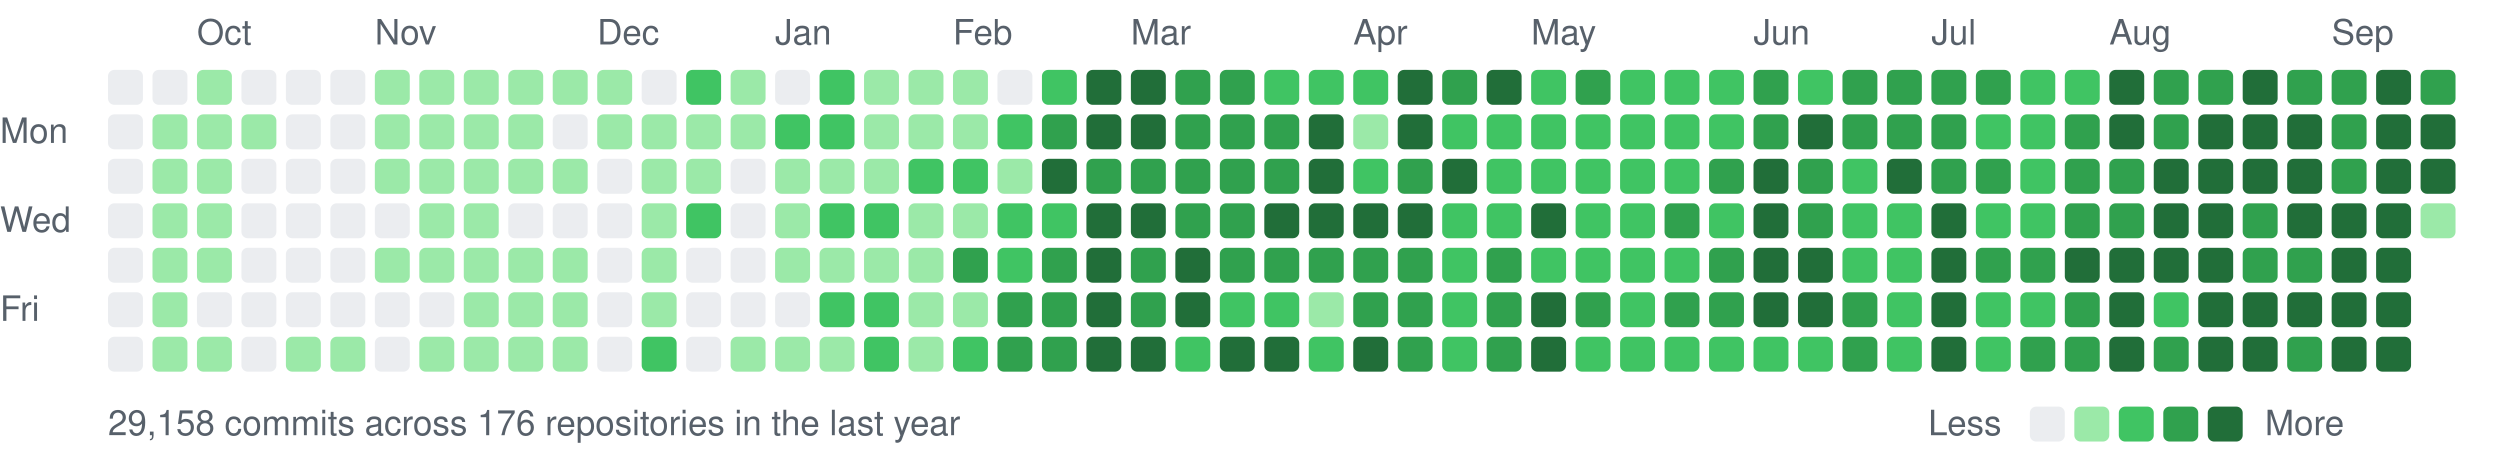
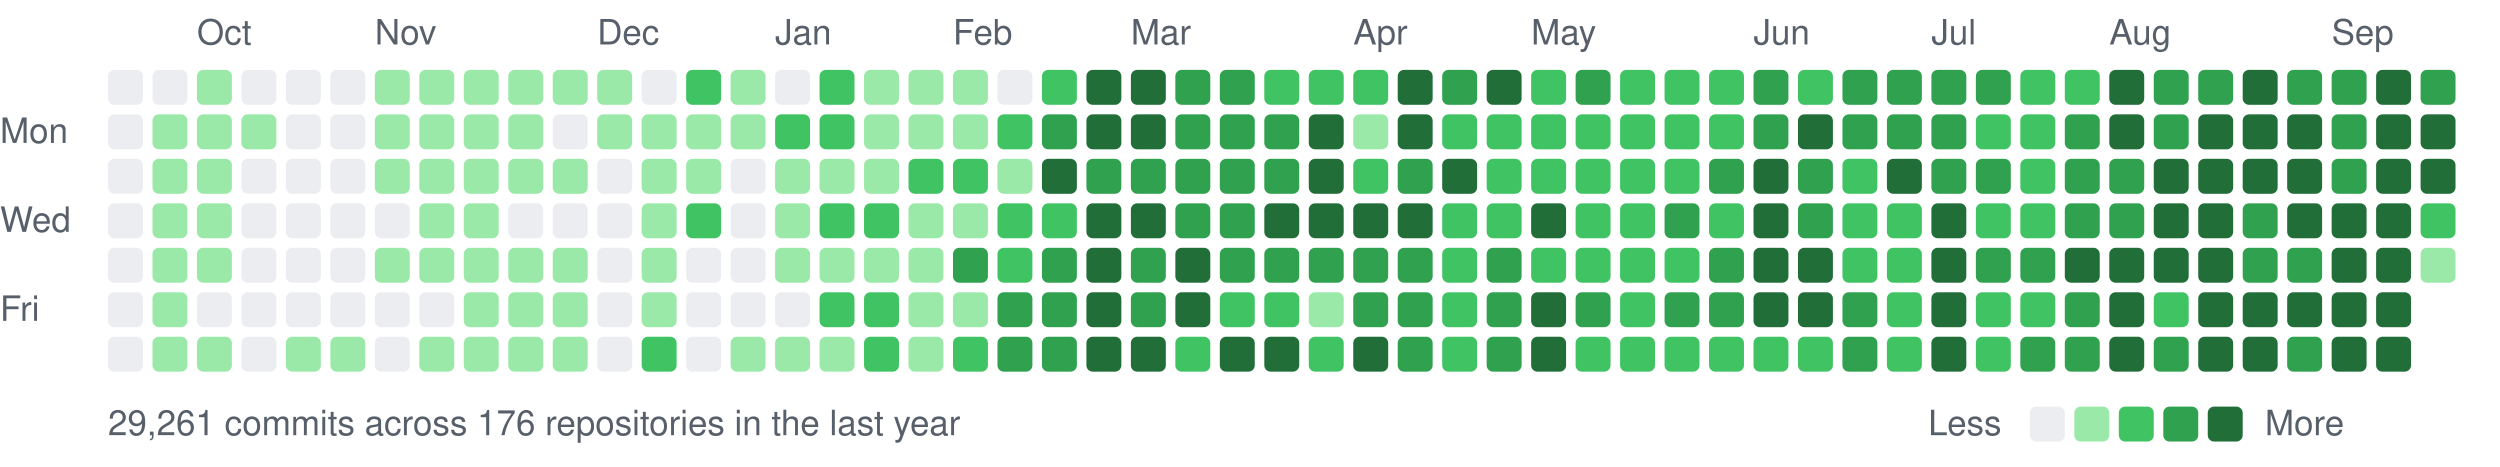
<svg xmlns="http://www.w3.org/2000/svg" width="787" height="147" viewBox="0 0 787 147">
  <style>text{font:11px -apple-system,BlinkMacSystemFont,"Segoe UI",Helvetica,Arial,sans-serif;fill:#57606a}</style>
  <text x="62" y="14">Oct</text>
  <text x="118" y="14">Nov</text>
  <text x="188" y="14">Dec</text>
  <text x="244" y="14">Jan</text>
  <text x="300" y="14">Feb</text>
  <text x="356" y="14">Mar</text>
  <text x="426" y="14">Apr</text>
  <text x="482" y="14">May</text>
  <text x="552" y="14">Jun</text>
  <text x="608" y="14">Jul</text>
  <text x="664" y="14">Aug</text>
  <text x="734" y="14">Sep</text>
  <text x="0" y="45">Mon</text>
  <text x="0" y="73">Wed</text>
  <text x="0" y="101">Fri</text>
  <rect x="34" y="22" width="11" height="11" rx="2" fill="#ebedf0" />
  <rect x="34" y="36" width="11" height="11" rx="2" fill="#ebedf0" />
  <rect x="34" y="50" width="11" height="11" rx="2" fill="#ebedf0" />
  <rect x="34" y="64" width="11" height="11" rx="2" fill="#ebedf0" />
  <rect x="34" y="78" width="11" height="11" rx="2" fill="#ebedf0" />
  <rect x="34" y="92" width="11" height="11" rx="2" fill="#ebedf0" />
  <rect x="34" y="106" width="11" height="11" rx="2" fill="#ebedf0" />
  <rect x="48" y="22" width="11" height="11" rx="2" fill="#ebedf0" />
  <rect x="48" y="36" width="11" height="11" rx="2" fill="#9be9a8" />
  <rect x="48" y="50" width="11" height="11" rx="2" fill="#9be9a8" />
  <rect x="48" y="64" width="11" height="11" rx="2" fill="#9be9a8" />
  <rect x="48" y="78" width="11" height="11" rx="2" fill="#9be9a8" />
  <rect x="48" y="92" width="11" height="11" rx="2" fill="#9be9a8" />
  <rect x="48" y="106" width="11" height="11" rx="2" fill="#9be9a8" />
  <rect x="62" y="22" width="11" height="11" rx="2" fill="#9be9a8" />
  <rect x="62" y="36" width="11" height="11" rx="2" fill="#9be9a8" />
  <rect x="62" y="50" width="11" height="11" rx="2" fill="#9be9a8" />
  <rect x="62" y="64" width="11" height="11" rx="2" fill="#9be9a8" />
  <rect x="62" y="78" width="11" height="11" rx="2" fill="#9be9a8" />
  <rect x="62" y="92" width="11" height="11" rx="2" fill="#ebedf0" />
  <rect x="62" y="106" width="11" height="11" rx="2" fill="#9be9a8" />
  <rect x="76" y="22" width="11" height="11" rx="2" fill="#ebedf0" />
  <rect x="76" y="36" width="11" height="11" rx="2" fill="#9be9a8" />
  <rect x="76" y="50" width="11" height="11" rx="2" fill="#ebedf0" />
  <rect x="76" y="64" width="11" height="11" rx="2" fill="#ebedf0" />
  <rect x="76" y="78" width="11" height="11" rx="2" fill="#ebedf0" />
  <rect x="76" y="92" width="11" height="11" rx="2" fill="#ebedf0" />
  <rect x="76" y="106" width="11" height="11" rx="2" fill="#ebedf0" />
  <rect x="90" y="22" width="11" height="11" rx="2" fill="#ebedf0" />
  <rect x="90" y="36" width="11" height="11" rx="2" fill="#ebedf0" />
  <rect x="90" y="50" width="11" height="11" rx="2" fill="#ebedf0" />
  <rect x="90" y="64" width="11" height="11" rx="2" fill="#ebedf0" />
  <rect x="90" y="78" width="11" height="11" rx="2" fill="#ebedf0" />
  <rect x="90" y="92" width="11" height="11" rx="2" fill="#ebedf0" />
  <rect x="90" y="106" width="11" height="11" rx="2" fill="#9be9a8" />
  <rect x="104" y="22" width="11" height="11" rx="2" fill="#ebedf0" />
  <rect x="104" y="36" width="11" height="11" rx="2" fill="#ebedf0" />
  <rect x="104" y="50" width="11" height="11" rx="2" fill="#ebedf0" />
  <rect x="104" y="64" width="11" height="11" rx="2" fill="#ebedf0" />
  <rect x="104" y="78" width="11" height="11" rx="2" fill="#ebedf0" />
  <rect x="104" y="92" width="11" height="11" rx="2" fill="#ebedf0" />
  <rect x="104" y="106" width="11" height="11" rx="2" fill="#9be9a8" />
  <rect x="118" y="22" width="11" height="11" rx="2" fill="#9be9a8" />
  <rect x="118" y="36" width="11" height="11" rx="2" fill="#9be9a8" />
  <rect x="118" y="50" width="11" height="11" rx="2" fill="#9be9a8" />
  <rect x="118" y="64" width="11" height="11" rx="2" fill="#ebedf0" />
  <rect x="118" y="78" width="11" height="11" rx="2" fill="#9be9a8" />
  <rect x="118" y="92" width="11" height="11" rx="2" fill="#ebedf0" />
  <rect x="118" y="106" width="11" height="11" rx="2" fill="#ebedf0" />
  <rect x="132" y="22" width="11" height="11" rx="2" fill="#9be9a8" />
  <rect x="132" y="36" width="11" height="11" rx="2" fill="#9be9a8" />
  <rect x="132" y="50" width="11" height="11" rx="2" fill="#9be9a8" />
  <rect x="132" y="64" width="11" height="11" rx="2" fill="#9be9a8" />
  <rect x="132" y="78" width="11" height="11" rx="2" fill="#9be9a8" />
  <rect x="132" y="92" width="11" height="11" rx="2" fill="#ebedf0" />
  <rect x="132" y="106" width="11" height="11" rx="2" fill="#9be9a8" />
  <rect x="146" y="22" width="11" height="11" rx="2" fill="#9be9a8" />
  <rect x="146" y="36" width="11" height="11" rx="2" fill="#9be9a8" />
  <rect x="146" y="50" width="11" height="11" rx="2" fill="#9be9a8" />
  <rect x="146" y="64" width="11" height="11" rx="2" fill="#9be9a8" />
  <rect x="146" y="78" width="11" height="11" rx="2" fill="#9be9a8" />
  <rect x="146" y="92" width="11" height="11" rx="2" fill="#9be9a8" />
  <rect x="146" y="106" width="11" height="11" rx="2" fill="#9be9a8" />
  <rect x="160" y="22" width="11" height="11" rx="2" fill="#9be9a8" />
  <rect x="160" y="36" width="11" height="11" rx="2" fill="#9be9a8" />
  <rect x="160" y="50" width="11" height="11" rx="2" fill="#9be9a8" />
  <rect x="160" y="64" width="11" height="11" rx="2" fill="#ebedf0" />
  <rect x="160" y="78" width="11" height="11" rx="2" fill="#9be9a8" />
  <rect x="160" y="92" width="11" height="11" rx="2" fill="#9be9a8" />
  <rect x="160" y="106" width="11" height="11" rx="2" fill="#9be9a8" />
  <rect x="174" y="22" width="11" height="11" rx="2" fill="#9be9a8" />
  <rect x="174" y="36" width="11" height="11" rx="2" fill="#ebedf0" />
  <rect x="174" y="50" width="11" height="11" rx="2" fill="#9be9a8" />
  <rect x="174" y="64" width="11" height="11" rx="2" fill="#ebedf0" />
  <rect x="174" y="78" width="11" height="11" rx="2" fill="#9be9a8" />
  <rect x="174" y="92" width="11" height="11" rx="2" fill="#9be9a8" />
  <rect x="174" y="106" width="11" height="11" rx="2" fill="#9be9a8" />
  <rect x="188" y="22" width="11" height="11" rx="2" fill="#9be9a8" />
  <rect x="188" y="36" width="11" height="11" rx="2" fill="#9be9a8" />
  <rect x="188" y="50" width="11" height="11" rx="2" fill="#ebedf0" />
  <rect x="188" y="64" width="11" height="11" rx="2" fill="#ebedf0" />
  <rect x="188" y="78" width="11" height="11" rx="2" fill="#ebedf0" />
  <rect x="188" y="92" width="11" height="11" rx="2" fill="#ebedf0" />
  <rect x="188" y="106" width="11" height="11" rx="2" fill="#ebedf0" />
  <rect x="202" y="22" width="11" height="11" rx="2" fill="#ebedf0" />
  <rect x="202" y="36" width="11" height="11" rx="2" fill="#9be9a8" />
  <rect x="202" y="50" width="11" height="11" rx="2" fill="#9be9a8" />
  <rect x="202" y="64" width="11" height="11" rx="2" fill="#9be9a8" />
  <rect x="202" y="78" width="11" height="11" rx="2" fill="#9be9a8" />
  <rect x="202" y="92" width="11" height="11" rx="2" fill="#9be9a8" />
  <rect x="202" y="106" width="11" height="11" rx="2" fill="#40c463" />
  <rect x="216" y="22" width="11" height="11" rx="2" fill="#40c463" />
  <rect x="216" y="36" width="11" height="11" rx="2" fill="#9be9a8" />
  <rect x="216" y="50" width="11" height="11" rx="2" fill="#9be9a8" />
  <rect x="216" y="64" width="11" height="11" rx="2" fill="#40c463" />
  <rect x="216" y="78" width="11" height="11" rx="2" fill="#ebedf0" />
  <rect x="216" y="92" width="11" height="11" rx="2" fill="#ebedf0" />
  <rect x="216" y="106" width="11" height="11" rx="2" fill="#ebedf0" />
  <rect x="230" y="22" width="11" height="11" rx="2" fill="#9be9a8" />
  <rect x="230" y="36" width="11" height="11" rx="2" fill="#9be9a8" />
  <rect x="230" y="50" width="11" height="11" rx="2" fill="#ebedf0" />
  <rect x="230" y="64" width="11" height="11" rx="2" fill="#ebedf0" />
  <rect x="230" y="78" width="11" height="11" rx="2" fill="#ebedf0" />
  <rect x="230" y="92" width="11" height="11" rx="2" fill="#ebedf0" />
  <rect x="230" y="106" width="11" height="11" rx="2" fill="#9be9a8" />
  <rect x="244" y="22" width="11" height="11" rx="2" fill="#ebedf0" />
  <rect x="244" y="36" width="11" height="11" rx="2" fill="#40c463" />
  <rect x="244" y="50" width="11" height="11" rx="2" fill="#9be9a8" />
  <rect x="244" y="64" width="11" height="11" rx="2" fill="#9be9a8" />
  <rect x="244" y="78" width="11" height="11" rx="2" fill="#9be9a8" />
  <rect x="244" y="92" width="11" height="11" rx="2" fill="#ebedf0" />
  <rect x="244" y="106" width="11" height="11" rx="2" fill="#9be9a8" />
  <rect x="258" y="22" width="11" height="11" rx="2" fill="#40c463" />
  <rect x="258" y="36" width="11" height="11" rx="2" fill="#40c463" />
  <rect x="258" y="50" width="11" height="11" rx="2" fill="#9be9a8" />
  <rect x="258" y="64" width="11" height="11" rx="2" fill="#40c463" />
  <rect x="258" y="78" width="11" height="11" rx="2" fill="#9be9a8" />
  <rect x="258" y="92" width="11" height="11" rx="2" fill="#40c463" />
  <rect x="258" y="106" width="11" height="11" rx="2" fill="#9be9a8" />
  <rect x="272" y="22" width="11" height="11" rx="2" fill="#9be9a8" />
  <rect x="272" y="36" width="11" height="11" rx="2" fill="#9be9a8" />
  <rect x="272" y="50" width="11" height="11" rx="2" fill="#9be9a8" />
  <rect x="272" y="64" width="11" height="11" rx="2" fill="#40c463" />
  <rect x="272" y="78" width="11" height="11" rx="2" fill="#9be9a8" />
  <rect x="272" y="92" width="11" height="11" rx="2" fill="#40c463" />
  <rect x="272" y="106" width="11" height="11" rx="2" fill="#40c463" />
  <rect x="286" y="22" width="11" height="11" rx="2" fill="#9be9a8" />
  <rect x="286" y="36" width="11" height="11" rx="2" fill="#9be9a8" />
  <rect x="286" y="50" width="11" height="11" rx="2" fill="#40c463" />
  <rect x="286" y="64" width="11" height="11" rx="2" fill="#9be9a8" />
  <rect x="286" y="78" width="11" height="11" rx="2" fill="#9be9a8" />
  <rect x="286" y="92" width="11" height="11" rx="2" fill="#9be9a8" />
  <rect x="286" y="106" width="11" height="11" rx="2" fill="#9be9a8" />
  <rect x="300" y="22" width="11" height="11" rx="2" fill="#9be9a8" />
  <rect x="300" y="36" width="11" height="11" rx="2" fill="#9be9a8" />
  <rect x="300" y="50" width="11" height="11" rx="2" fill="#40c463" />
  <rect x="300" y="64" width="11" height="11" rx="2" fill="#9be9a8" />
  <rect x="300" y="78" width="11" height="11" rx="2" fill="#30a14e" />
  <rect x="300" y="92" width="11" height="11" rx="2" fill="#9be9a8" />
  <rect x="300" y="106" width="11" height="11" rx="2" fill="#40c463" />
  <rect x="314" y="22" width="11" height="11" rx="2" fill="#ebedf0" />
  <rect x="314" y="36" width="11" height="11" rx="2" fill="#40c463" />
  <rect x="314" y="50" width="11" height="11" rx="2" fill="#9be9a8" />
  <rect x="314" y="64" width="11" height="11" rx="2" fill="#40c463" />
  <rect x="314" y="78" width="11" height="11" rx="2" fill="#40c463" />
  <rect x="314" y="92" width="11" height="11" rx="2" fill="#30a14e" />
  <rect x="314" y="106" width="11" height="11" rx="2" fill="#30a14e" />
  <rect x="328" y="22" width="11" height="11" rx="2" fill="#40c463" />
  <rect x="328" y="36" width="11" height="11" rx="2" fill="#30a14e" />
  <rect x="328" y="50" width="11" height="11" rx="2" fill="#216e39" />
  <rect x="328" y="64" width="11" height="11" rx="2" fill="#40c463" />
  <rect x="328" y="78" width="11" height="11" rx="2" fill="#30a14e" />
  <rect x="328" y="92" width="11" height="11" rx="2" fill="#30a14e" />
  <rect x="328" y="106" width="11" height="11" rx="2" fill="#30a14e" />
  <rect x="342" y="22" width="11" height="11" rx="2" fill="#216e39" />
  <rect x="342" y="36" width="11" height="11" rx="2" fill="#216e39" />
  <rect x="342" y="50" width="11" height="11" rx="2" fill="#30a14e" />
  <rect x="342" y="64" width="11" height="11" rx="2" fill="#216e39" />
  <rect x="342" y="78" width="11" height="11" rx="2" fill="#216e39" />
  <rect x="342" y="92" width="11" height="11" rx="2" fill="#216e39" />
  <rect x="342" y="106" width="11" height="11" rx="2" fill="#216e39" />
  <rect x="356" y="22" width="11" height="11" rx="2" fill="#216e39" />
  <rect x="356" y="36" width="11" height="11" rx="2" fill="#216e39" />
  <rect x="356" y="50" width="11" height="11" rx="2" fill="#30a14e" />
  <rect x="356" y="64" width="11" height="11" rx="2" fill="#216e39" />
  <rect x="356" y="78" width="11" height="11" rx="2" fill="#30a14e" />
  <rect x="356" y="92" width="11" height="11" rx="2" fill="#30a14e" />
  <rect x="356" y="106" width="11" height="11" rx="2" fill="#216e39" />
  <rect x="370" y="22" width="11" height="11" rx="2" fill="#30a14e" />
  <rect x="370" y="36" width="11" height="11" rx="2" fill="#30a14e" />
  <rect x="370" y="50" width="11" height="11" rx="2" fill="#30a14e" />
  <rect x="370" y="64" width="11" height="11" rx="2" fill="#30a14e" />
  <rect x="370" y="78" width="11" height="11" rx="2" fill="#216e39" />
  <rect x="370" y="92" width="11" height="11" rx="2" fill="#216e39" />
  <rect x="370" y="106" width="11" height="11" rx="2" fill="#40c463" />
  <rect x="384" y="22" width="11" height="11" rx="2" fill="#30a14e" />
  <rect x="384" y="36" width="11" height="11" rx="2" fill="#30a14e" />
  <rect x="384" y="50" width="11" height="11" rx="2" fill="#30a14e" />
  <rect x="384" y="64" width="11" height="11" rx="2" fill="#30a14e" />
  <rect x="384" y="78" width="11" height="11" rx="2" fill="#30a14e" />
  <rect x="384" y="92" width="11" height="11" rx="2" fill="#40c463" />
  <rect x="384" y="106" width="11" height="11" rx="2" fill="#216e39" />
  <rect x="398" y="22" width="11" height="11" rx="2" fill="#40c463" />
  <rect x="398" y="36" width="11" height="11" rx="2" fill="#30a14e" />
  <rect x="398" y="50" width="11" height="11" rx="2" fill="#30a14e" />
  <rect x="398" y="64" width="11" height="11" rx="2" fill="#216e39" />
  <rect x="398" y="78" width="11" height="11" rx="2" fill="#30a14e" />
  <rect x="398" y="92" width="11" height="11" rx="2" fill="#40c463" />
  <rect x="398" y="106" width="11" height="11" rx="2" fill="#216e39" />
  <rect x="412" y="22" width="11" height="11" rx="2" fill="#40c463" />
  <rect x="412" y="36" width="11" height="11" rx="2" fill="#216e39" />
  <rect x="412" y="50" width="11" height="11" rx="2" fill="#216e39" />
  <rect x="412" y="64" width="11" height="11" rx="2" fill="#216e39" />
  <rect x="412" y="78" width="11" height="11" rx="2" fill="#30a14e" />
  <rect x="412" y="92" width="11" height="11" rx="2" fill="#9be9a8" />
  <rect x="412" y="106" width="11" height="11" rx="2" fill="#40c463" />
  <rect x="426" y="22" width="11" height="11" rx="2" fill="#40c463" />
  <rect x="426" y="36" width="11" height="11" rx="2" fill="#9be9a8" />
  <rect x="426" y="50" width="11" height="11" rx="2" fill="#40c463" />
  <rect x="426" y="64" width="11" height="11" rx="2" fill="#216e39" />
  <rect x="426" y="78" width="11" height="11" rx="2" fill="#30a14e" />
  <rect x="426" y="92" width="11" height="11" rx="2" fill="#30a14e" />
  <rect x="426" y="106" width="11" height="11" rx="2" fill="#216e39" />
  <rect x="440" y="22" width="11" height="11" rx="2" fill="#216e39" />
  <rect x="440" y="36" width="11" height="11" rx="2" fill="#216e39" />
  <rect x="440" y="50" width="11" height="11" rx="2" fill="#30a14e" />
  <rect x="440" y="64" width="11" height="11" rx="2" fill="#216e39" />
  <rect x="440" y="78" width="11" height="11" rx="2" fill="#30a14e" />
  <rect x="440" y="92" width="11" height="11" rx="2" fill="#30a14e" />
  <rect x="440" y="106" width="11" height="11" rx="2" fill="#30a14e" />
  <rect x="454" y="22" width="11" height="11" rx="2" fill="#30a14e" />
  <rect x="454" y="36" width="11" height="11" rx="2" fill="#40c463" />
  <rect x="454" y="50" width="11" height="11" rx="2" fill="#216e39" />
  <rect x="454" y="64" width="11" height="11" rx="2" fill="#40c463" />
  <rect x="454" y="78" width="11" height="11" rx="2" fill="#40c463" />
  <rect x="454" y="92" width="11" height="11" rx="2" fill="#40c463" />
  <rect x="454" y="106" width="11" height="11" rx="2" fill="#40c463" />
  <rect x="468" y="22" width="11" height="11" rx="2" fill="#216e39" />
  <rect x="468" y="36" width="11" height="11" rx="2" fill="#40c463" />
  <rect x="468" y="50" width="11" height="11" rx="2" fill="#40c463" />
  <rect x="468" y="64" width="11" height="11" rx="2" fill="#40c463" />
  <rect x="468" y="78" width="11" height="11" rx="2" fill="#30a14e" />
  <rect x="468" y="92" width="11" height="11" rx="2" fill="#30a14e" />
  <rect x="468" y="106" width="11" height="11" rx="2" fill="#30a14e" />
  <rect x="482" y="22" width="11" height="11" rx="2" fill="#40c463" />
  <rect x="482" y="36" width="11" height="11" rx="2" fill="#40c463" />
  <rect x="482" y="50" width="11" height="11" rx="2" fill="#40c463" />
  <rect x="482" y="64" width="11" height="11" rx="2" fill="#216e39" />
  <rect x="482" y="78" width="11" height="11" rx="2" fill="#40c463" />
  <rect x="482" y="92" width="11" height="11" rx="2" fill="#216e39" />
  <rect x="482" y="106" width="11" height="11" rx="2" fill="#216e39" />
  <rect x="496" y="22" width="11" height="11" rx="2" fill="#30a14e" />
  <rect x="496" y="36" width="11" height="11" rx="2" fill="#40c463" />
  <rect x="496" y="50" width="11" height="11" rx="2" fill="#40c463" />
  <rect x="496" y="64" width="11" height="11" rx="2" fill="#40c463" />
  <rect x="496" y="78" width="11" height="11" rx="2" fill="#40c463" />
  <rect x="496" y="92" width="11" height="11" rx="2" fill="#30a14e" />
  <rect x="496" y="106" width="11" height="11" rx="2" fill="#40c463" />
  <rect x="510" y="22" width="11" height="11" rx="2" fill="#40c463" />
  <rect x="510" y="36" width="11" height="11" rx="2" fill="#40c463" />
  <rect x="510" y="50" width="11" height="11" rx="2" fill="#40c463" />
  <rect x="510" y="64" width="11" height="11" rx="2" fill="#40c463" />
  <rect x="510" y="78" width="11" height="11" rx="2" fill="#40c463" />
  <rect x="510" y="92" width="11" height="11" rx="2" fill="#40c463" />
  <rect x="510" y="106" width="11" height="11" rx="2" fill="#40c463" />
  <rect x="524" y="22" width="11" height="11" rx="2" fill="#40c463" />
  <rect x="524" y="36" width="11" height="11" rx="2" fill="#40c463" />
  <rect x="524" y="50" width="11" height="11" rx="2" fill="#40c463" />
  <rect x="524" y="64" width="11" height="11" rx="2" fill="#30a14e" />
  <rect x="524" y="78" width="11" height="11" rx="2" fill="#40c463" />
  <rect x="524" y="92" width="11" height="11" rx="2" fill="#30a14e" />
  <rect x="524" y="106" width="11" height="11" rx="2" fill="#40c463" />
  <rect x="538" y="22" width="11" height="11" rx="2" fill="#40c463" />
  <rect x="538" y="36" width="11" height="11" rx="2" fill="#40c463" />
  <rect x="538" y="50" width="11" height="11" rx="2" fill="#30a14e" />
  <rect x="538" y="64" width="11" height="11" rx="2" fill="#40c463" />
  <rect x="538" y="78" width="11" height="11" rx="2" fill="#30a14e" />
  <rect x="538" y="92" width="11" height="11" rx="2" fill="#30a14e" />
  <rect x="538" y="106" width="11" height="11" rx="2" fill="#40c463" />
  <rect x="552" y="22" width="11" height="11" rx="2" fill="#30a14e" />
  <rect x="552" y="36" width="11" height="11" rx="2" fill="#30a14e" />
  <rect x="552" y="50" width="11" height="11" rx="2" fill="#216e39" />
  <rect x="552" y="64" width="11" height="11" rx="2" fill="#216e39" />
  <rect x="552" y="78" width="11" height="11" rx="2" fill="#216e39" />
  <rect x="552" y="92" width="11" height="11" rx="2" fill="#216e39" />
  <rect x="552" y="106" width="11" height="11" rx="2" fill="#40c463" />
  <rect x="566" y="22" width="11" height="11" rx="2" fill="#40c463" />
  <rect x="566" y="36" width="11" height="11" rx="2" fill="#216e39" />
  <rect x="566" y="50" width="11" height="11" rx="2" fill="#30a14e" />
  <rect x="566" y="64" width="11" height="11" rx="2" fill="#30a14e" />
  <rect x="566" y="78" width="11" height="11" rx="2" fill="#216e39" />
  <rect x="566" y="92" width="11" height="11" rx="2" fill="#216e39" />
  <rect x="566" y="106" width="11" height="11" rx="2" fill="#40c463" />
  <rect x="580" y="22" width="11" height="11" rx="2" fill="#30a14e" />
  <rect x="580" y="36" width="11" height="11" rx="2" fill="#30a14e" />
  <rect x="580" y="50" width="11" height="11" rx="2" fill="#40c463" />
  <rect x="580" y="64" width="11" height="11" rx="2" fill="#40c463" />
  <rect x="580" y="78" width="11" height="11" rx="2" fill="#40c463" />
  <rect x="580" y="92" width="11" height="11" rx="2" fill="#30a14e" />
  <rect x="580" y="106" width="11" height="11" rx="2" fill="#30a14e" />
  <rect x="594" y="22" width="11" height="11" rx="2" fill="#30a14e" />
  <rect x="594" y="36" width="11" height="11" rx="2" fill="#30a14e" />
  <rect x="594" y="50" width="11" height="11" rx="2" fill="#216e39" />
  <rect x="594" y="64" width="11" height="11" rx="2" fill="#40c463" />
  <rect x="594" y="78" width="11" height="11" rx="2" fill="#40c463" />
  <rect x="594" y="92" width="11" height="11" rx="2" fill="#40c463" />
  <rect x="594" y="106" width="11" height="11" rx="2" fill="#40c463" />
  <rect x="608" y="22" width="11" height="11" rx="2" fill="#30a14e" />
  <rect x="608" y="36" width="11" height="11" rx="2" fill="#30a14e" />
  <rect x="608" y="50" width="11" height="11" rx="2" fill="#30a14e" />
  <rect x="608" y="64" width="11" height="11" rx="2" fill="#216e39" />
  <rect x="608" y="78" width="11" height="11" rx="2" fill="#216e39" />
  <rect x="608" y="92" width="11" height="11" rx="2" fill="#216e39" />
  <rect x="608" y="106" width="11" height="11" rx="2" fill="#216e39" />
  <rect x="622" y="22" width="11" height="11" rx="2" fill="#30a14e" />
  <rect x="622" y="36" width="11" height="11" rx="2" fill="#40c463" />
  <rect x="622" y="50" width="11" height="11" rx="2" fill="#30a14e" />
  <rect x="622" y="64" width="11" height="11" rx="2" fill="#40c463" />
  <rect x="622" y="78" width="11" height="11" rx="2" fill="#30a14e" />
  <rect x="622" y="92" width="11" height="11" rx="2" fill="#40c463" />
  <rect x="622" y="106" width="11" height="11" rx="2" fill="#40c463" />
  <rect x="636" y="22" width="11" height="11" rx="2" fill="#40c463" />
  <rect x="636" y="36" width="11" height="11" rx="2" fill="#40c463" />
  <rect x="636" y="50" width="11" height="11" rx="2" fill="#40c463" />
  <rect x="636" y="64" width="11" height="11" rx="2" fill="#40c463" />
  <rect x="636" y="78" width="11" height="11" rx="2" fill="#30a14e" />
  <rect x="636" y="92" width="11" height="11" rx="2" fill="#40c463" />
  <rect x="636" y="106" width="11" height="11" rx="2" fill="#30a14e" />
  <rect x="650" y="22" width="11" height="11" rx="2" fill="#40c463" />
  <rect x="650" y="36" width="11" height="11" rx="2" fill="#30a14e" />
  <rect x="650" y="50" width="11" height="11" rx="2" fill="#30a14e" />
  <rect x="650" y="64" width="11" height="11" rx="2" fill="#30a14e" />
  <rect x="650" y="78" width="11" height="11" rx="2" fill="#216e39" />
  <rect x="650" y="92" width="11" height="11" rx="2" fill="#30a14e" />
  <rect x="650" y="106" width="11" height="11" rx="2" fill="#30a14e" />
  <rect x="664" y="22" width="11" height="11" rx="2" fill="#216e39" />
  <rect x="664" y="36" width="11" height="11" rx="2" fill="#216e39" />
  <rect x="664" y="50" width="11" height="11" rx="2" fill="#30a14e" />
  <rect x="664" y="64" width="11" height="11" rx="2" fill="#30a14e" />
  <rect x="664" y="78" width="11" height="11" rx="2" fill="#216e39" />
  <rect x="664" y="92" width="11" height="11" rx="2" fill="#216e39" />
  <rect x="664" y="106" width="11" height="11" rx="2" fill="#216e39" />
  <rect x="678" y="22" width="11" height="11" rx="2" fill="#30a14e" />
  <rect x="678" y="36" width="11" height="11" rx="2" fill="#30a14e" />
  <rect x="678" y="50" width="11" height="11" rx="2" fill="#216e39" />
  <rect x="678" y="64" width="11" height="11" rx="2" fill="#216e39" />
  <rect x="678" y="78" width="11" height="11" rx="2" fill="#216e39" />
  <rect x="678" y="92" width="11" height="11" rx="2" fill="#40c463" />
  <rect x="678" y="106" width="11" height="11" rx="2" fill="#30a14e" />
  <rect x="692" y="22" width="11" height="11" rx="2" fill="#30a14e" />
  <rect x="692" y="36" width="11" height="11" rx="2" fill="#216e39" />
  <rect x="692" y="50" width="11" height="11" rx="2" fill="#216e39" />
  <rect x="692" y="64" width="11" height="11" rx="2" fill="#216e39" />
  <rect x="692" y="78" width="11" height="11" rx="2" fill="#216e39" />
  <rect x="692" y="92" width="11" height="11" rx="2" fill="#216e39" />
  <rect x="692" y="106" width="11" height="11" rx="2" fill="#216e39" />
  <rect x="706" y="22" width="11" height="11" rx="2" fill="#216e39" />
  <rect x="706" y="36" width="11" height="11" rx="2" fill="#216e39" />
  <rect x="706" y="50" width="11" height="11" rx="2" fill="#216e39" />
  <rect x="706" y="64" width="11" height="11" rx="2" fill="#30a14e" />
  <rect x="706" y="78" width="11" height="11" rx="2" fill="#30a14e" />
  <rect x="706" y="92" width="11" height="11" rx="2" fill="#216e39" />
  <rect x="706" y="106" width="11" height="11" rx="2" fill="#216e39" />
  <rect x="720" y="22" width="11" height="11" rx="2" fill="#30a14e" />
  <rect x="720" y="36" width="11" height="11" rx="2" fill="#216e39" />
  <rect x="720" y="50" width="11" height="11" rx="2" fill="#216e39" />
  <rect x="720" y="64" width="11" height="11" rx="2" fill="#216e39" />
  <rect x="720" y="78" width="11" height="11" rx="2" fill="#30a14e" />
  <rect x="720" y="92" width="11" height="11" rx="2" fill="#216e39" />
  <rect x="720" y="106" width="11" height="11" rx="2" fill="#30a14e" />
  <rect x="734" y="22" width="11" height="11" rx="2" fill="#30a14e" />
  <rect x="734" y="36" width="11" height="11" rx="2" fill="#30a14e" />
  <rect x="734" y="50" width="11" height="11" rx="2" fill="#30a14e" />
  <rect x="734" y="64" width="11" height="11" rx="2" fill="#216e39" />
  <rect x="734" y="78" width="11" height="11" rx="2" fill="#216e39" />
  <rect x="734" y="92" width="11" height="11" rx="2" fill="#216e39" />
  <rect x="734" y="106" width="11" height="11" rx="2" fill="#216e39" />
  <rect x="748" y="22" width="11" height="11" rx="2" fill="#216e39" />
  <rect x="748" y="36" width="11" height="11" rx="2" fill="#216e39" />
  <rect x="748" y="50" width="11" height="11" rx="2" fill="#216e39" />
  <rect x="748" y="64" width="11" height="11" rx="2" fill="#216e39" />
  <rect x="748" y="78" width="11" height="11" rx="2" fill="#216e39" />
  <rect x="748" y="92" width="11" height="11" rx="2" fill="#216e39" />
  <rect x="748" y="106" width="11" height="11" rx="2" fill="#216e39" />
  <rect x="762" y="22" width="11" height="11" rx="2" fill="#30a14e" />
  <rect x="762" y="36" width="11" height="11" rx="2" fill="#216e39" />
  <rect x="762" y="50" width="11" height="11" rx="2" fill="#216e39" />
-   <rect x="762" y="64" width="11" height="11" rx="2" fill="#9be9a8" />
-   <text x="34" y="137">29,158 commits across 176 repositories in the last year</text>
+   <rect x="762" y="64" width="11" height="11" rx="2" fill="#40c463" />
+   <rect x="762" y="78" width="11" height="11" rx="2" fill="#9be9a8" />
+   <text x="34" y="137">29,261 commits across 176 repositories in the last year</text>
  <text x="607" y="137">Less</text>
  <rect x="639" y="128" width="11" height="11" rx="2" fill="#ebedf0" />
  <rect x="653" y="128" width="11" height="11" rx="2" fill="#9be9a8" />
  <rect x="667" y="128" width="11" height="11" rx="2" fill="#40c463" />
  <rect x="681" y="128" width="11" height="11" rx="2" fill="#30a14e" />
  <rect x="695" y="128" width="11" height="11" rx="2" fill="#216e39" />
  <text x="713" y="137">More</text>
</svg>
